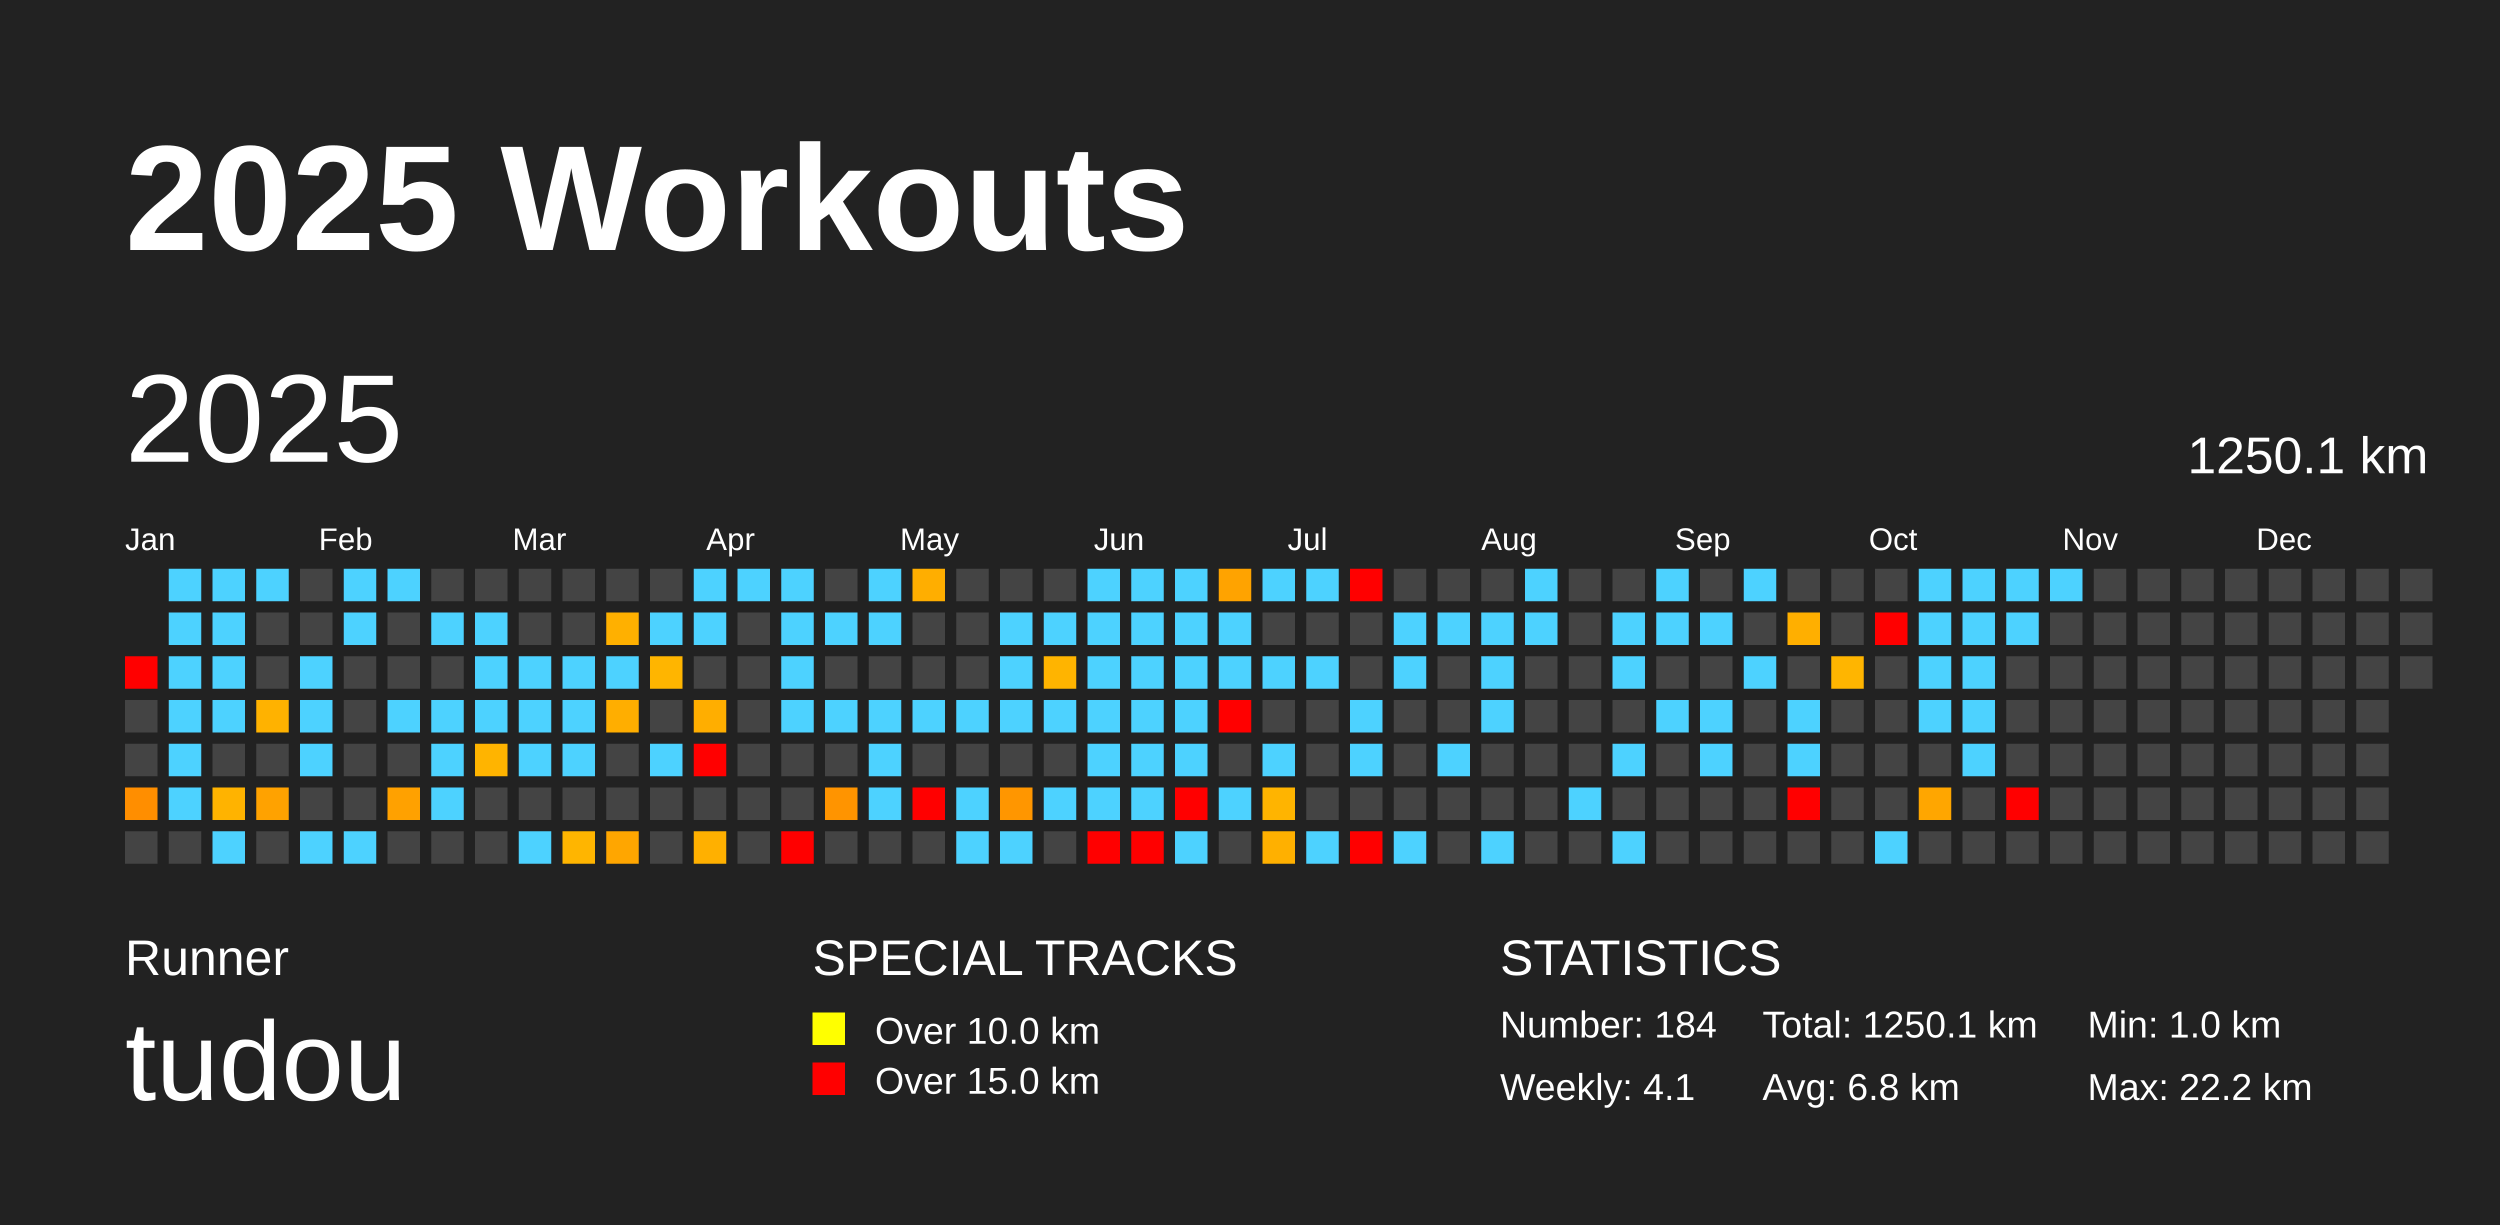
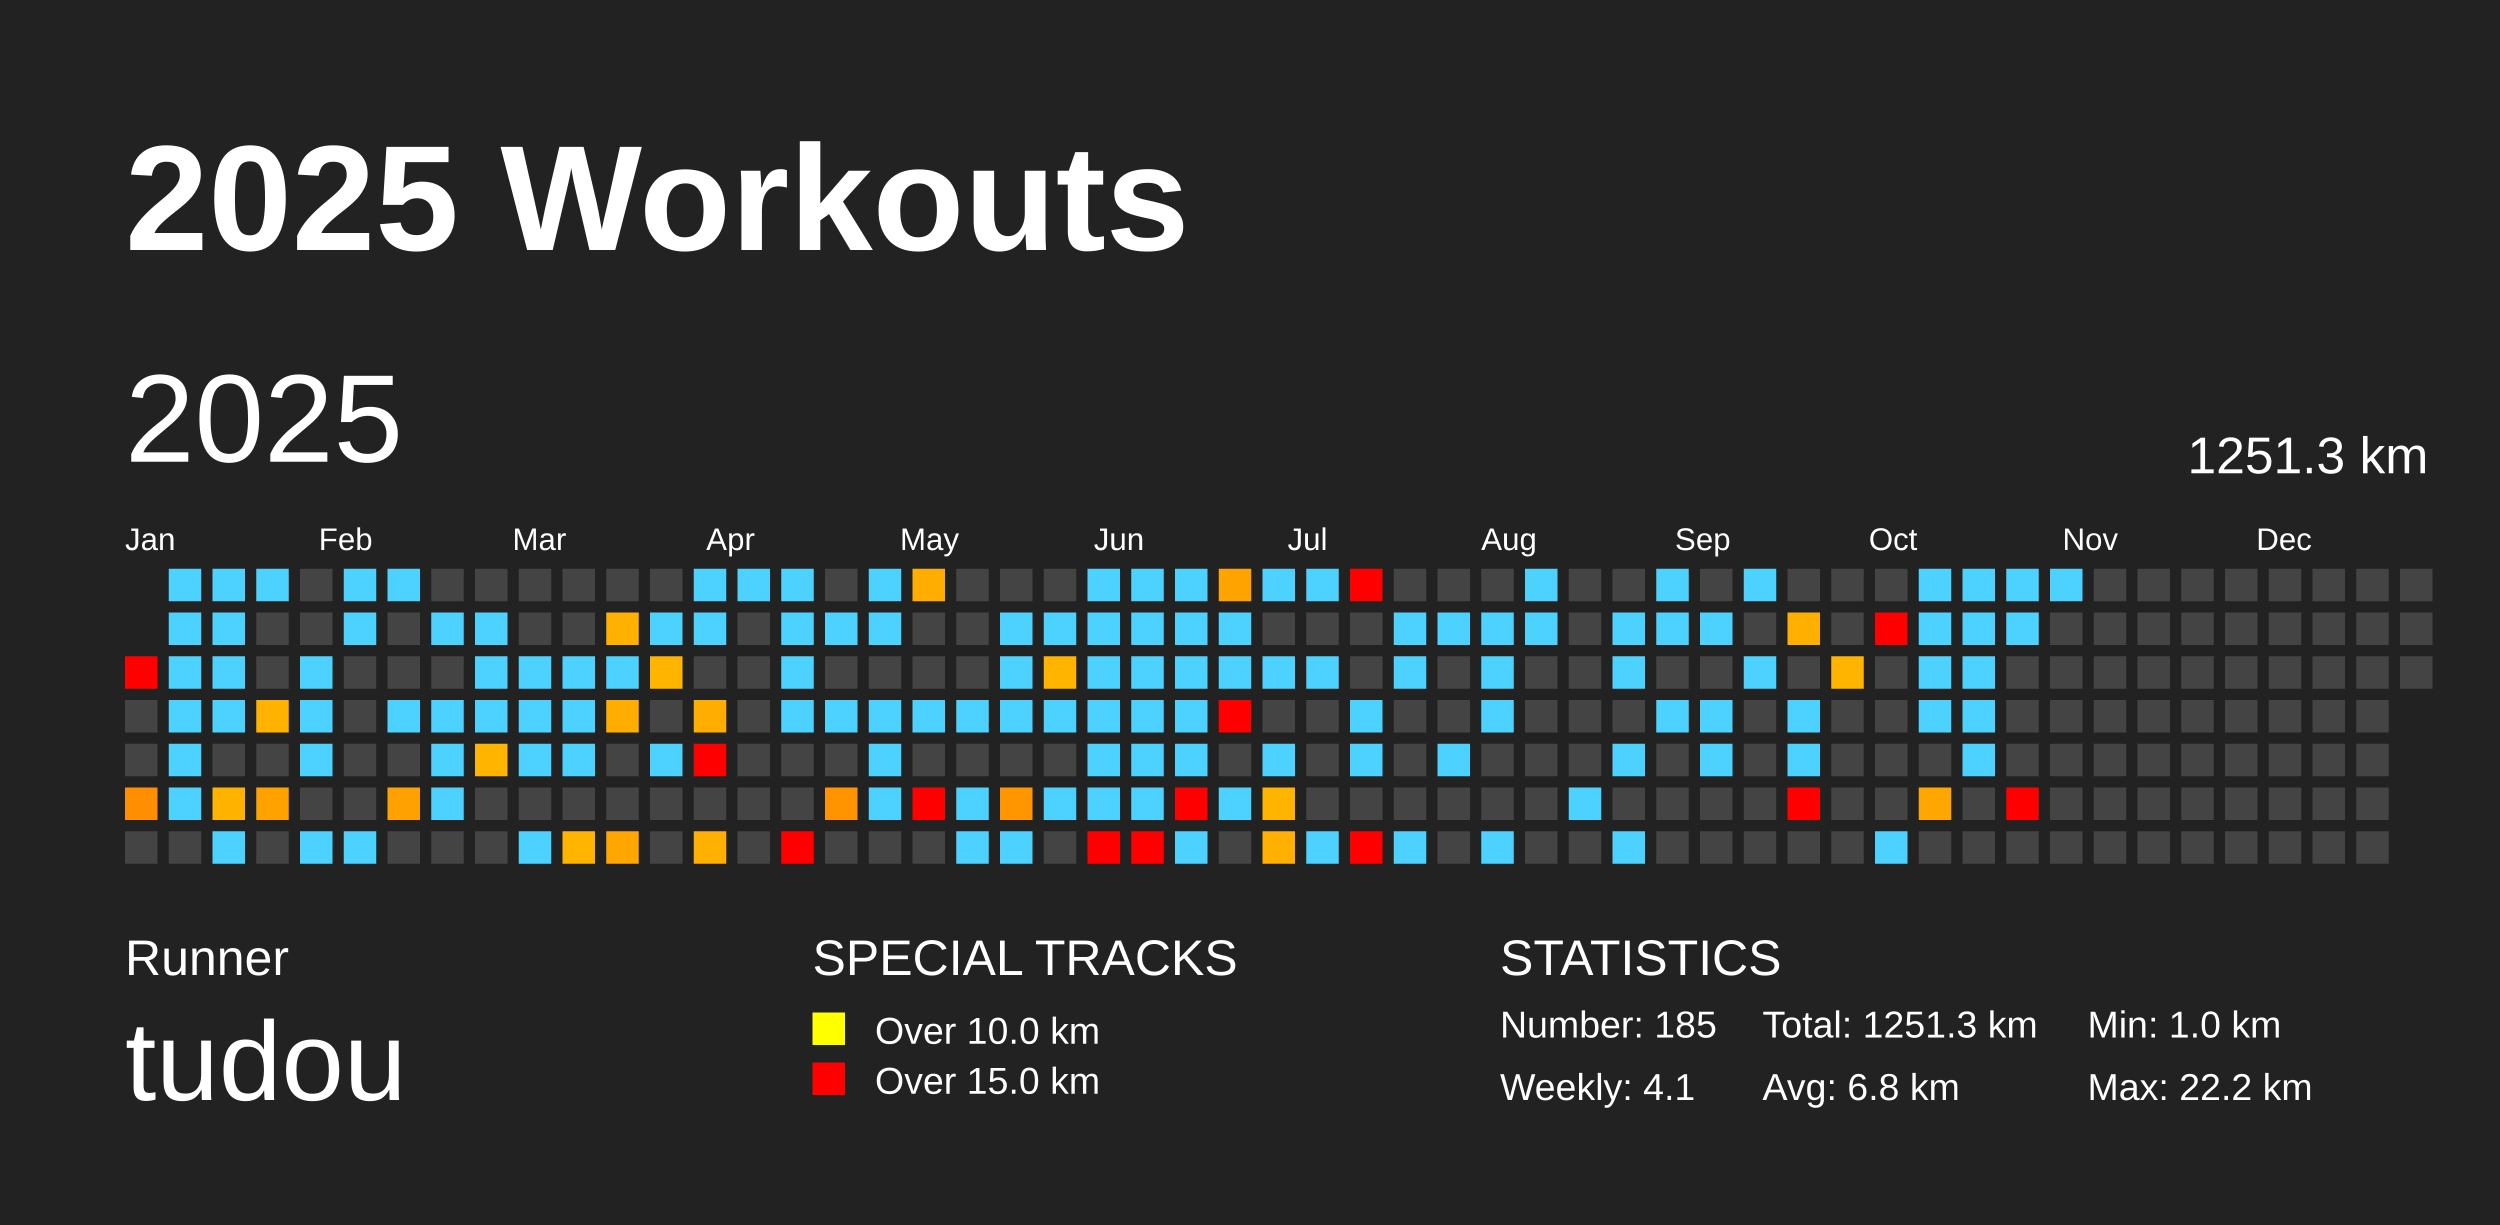
<svg xmlns="http://www.w3.org/2000/svg" baseProfile="full" height="98mm" version="1.1" viewBox="0,0,200,98" width="200mm">
  <defs />
  <rect fill="#222222" height="98" width="200" x="0" y="0" />
  <text fill="#FFFFFF" style="font-size:12px; font-family:Arial; font-weight:bold;" x="10" y="20">2025 Workouts</text>
  <text fill="#FFFFFF" style="font-size:4px; font-family:Arial" x="10" y="78">Runner</text>
  <text fill="#FFFFFF" style="font-size:9px; font-family:Arial" x="10" y="88">tudou</text>
  <text fill="#FFFFFF" style="font-size:4px; font-family:Arial" x="65" y="78">SPECIAL TRACKS</text>
  <rect fill="yellow" height="2.6" width="2.6" x="65" y="81" />
  <text fill="#FFFFFF" style="font-size:3px; font-family:Arial" x="70" y="83.5">Over 10.0 km</text>
  <rect fill="red" height="2.6" width="2.6" x="65" y="85" />
  <text fill="#FFFFFF" style="font-size:3px; font-family:Arial" x="70" y="87.5">Over 15.0 km</text>
  <text fill="#FFFFFF" style="font-size:4px; font-family:Arial" x="120" y="78">STATISTICS</text>
-   <text fill="#FFFFFF" style="font-size:3px; font-family:Arial" x="120" y="83">Number: 184</text>
+   <text fill="#FFFFFF" style="font-size:3px; font-family:Arial" x="120" y="83">Number: 185</text>
  <text fill="#FFFFFF" style="font-size:3px; font-family:Arial" x="120" y="88">Weekly: 4.1</text>
-   <text fill="#FFFFFF" style="font-size:3px; font-family:Arial" x="141" y="83">Total: 1250.1 km</text>
+   <text fill="#FFFFFF" style="font-size:3px; font-family:Arial" x="141" y="83">Total: 1251.3 km</text>
  <text fill="#FFFFFF" style="font-size:3px; font-family:Arial" x="141" y="88">Avg: 6.8 km</text>
  <text fill="#FFFFFF" style="font-size:3px; font-family:Arial" x="167" y="83">Min: 1.0 km</text>
  <text fill="#FFFFFF" style="font-size:3px; font-family:Arial" x="167" y="88">Max: 22.2 km</text>
  <text dominant-baseline="hanging" fill="#FFFFFF" style="font-size:10.0px; font-family:Arial;" x="10" y="30">2025</text>
-   <text dominant-baseline="hanging" fill="#FFFFFF" style="font-size:4.125px; font-family:Arial;" x="175" y="35">1250.1 km</text>
+   <text dominant-baseline="hanging" fill="#FFFFFF" style="font-size:4.125px; font-family:Arial;" x="175" y="35">1251.3 km</text>
  <text fill="#FFFFFF" style="font-size:2.5px; font-family:Arial" x="10.0" y="44">Jan</text>
  <text fill="#FFFFFF" style="font-size:2.5px; font-family:Arial" x="25.5" y="44">Feb</text>
  <text fill="#FFFFFF" style="font-size:2.5px; font-family:Arial" x="41.0" y="44">Mar</text>
  <text fill="#FFFFFF" style="font-size:2.5px; font-family:Arial" x="56.5" y="44">Apr</text>
  <text fill="#FFFFFF" style="font-size:2.5px; font-family:Arial" x="72.0" y="44">May</text>
  <text fill="#FFFFFF" style="font-size:2.5px; font-family:Arial" x="87.5" y="44">Jun</text>
  <text fill="#FFFFFF" style="font-size:2.5px; font-family:Arial" x="103.0" y="44">Jul</text>
  <text fill="#FFFFFF" style="font-size:2.5px; font-family:Arial" x="118.5" y="44">Aug</text>
  <text fill="#FFFFFF" style="font-size:2.5px; font-family:Arial" x="134.0" y="44">Sep</text>
  <text fill="#FFFFFF" style="font-size:2.5px; font-family:Arial" x="149.5" y="44">Oct</text>
  <text fill="#FFFFFF" style="font-size:2.5px; font-family:Arial" x="165.0" y="44">Nov</text>
  <text fill="#FFFFFF" style="font-size:2.5px; font-family:Arial" x="180.5" y="44">Dec</text>
  <rect fill="red" height="2.6" width="2.6" x="10.0" y="52.5" />
  <rect fill="#444444" height="2.6" width="2.6" x="10.0" y="56.0" />
  <rect fill="#444444" height="2.6" width="2.6" x="10.0" y="59.5" />
  <rect fill="#ff8e00" height="2.6" width="2.6" x="10.0" y="63.0" />
  <rect fill="#444444" height="2.6" width="2.6" x="10.0" y="66.5" />
  <rect fill="#4dd2ff" height="2.6" width="2.6" x="13.5" y="45.5" />
  <rect fill="#4dd2ff" height="2.6" width="2.6" x="13.5" y="49.0" />
  <rect fill="#4dd2ff" height="2.6" width="2.6" x="13.5" y="52.5" />
  <rect fill="#4dd2ff" height="2.6" width="2.6" x="13.5" y="56.0" />
  <rect fill="#4dd2ff" height="2.6" width="2.6" x="13.5" y="59.5" />
  <rect fill="#4dd2ff" height="2.6" width="2.6" x="13.5" y="63.0" />
  <rect fill="#444444" height="2.6" width="2.6" x="13.5" y="66.5" />
  <rect fill="#4dd2ff" height="2.6" width="2.6" x="17.0" y="45.5" />
  <rect fill="#4dd2ff" height="2.6" width="2.6" x="17.0" y="49.0" />
  <rect fill="#4dd2ff" height="2.6" width="2.6" x="17.0" y="52.5" />
  <rect fill="#4dd2ff" height="2.6" width="2.6" x="17.0" y="56.0" />
  <rect fill="#444444" height="2.6" width="2.6" x="17.0" y="59.5" />
  <rect fill="#ffb300" height="2.6" width="2.6" x="17.0" y="63.0" />
  <rect fill="#4dd2ff" height="2.6" width="2.6" x="17.0" y="66.5" />
  <rect fill="#4dd2ff" height="2.6" width="2.6" x="20.5" y="45.5" />
  <rect fill="#444444" height="2.6" width="2.6" x="20.5" y="49.0" />
  <rect fill="#444444" height="2.6" width="2.6" x="20.5" y="52.5" />
  <rect fill="#ffb200" height="2.6" width="2.6" x="20.5" y="56.0" />
  <rect fill="#444444" height="2.6" width="2.6" x="20.5" y="59.5" />
  <rect fill="#ffa200" height="2.6" width="2.6" x="20.5" y="63.0" />
  <rect fill="#444444" height="2.6" width="2.6" x="20.5" y="66.5" />
  <rect fill="#444444" height="2.6" width="2.6" x="24.0" y="45.5" />
  <rect fill="#444444" height="2.6" width="2.6" x="24.0" y="49.0" />
  <rect fill="#4dd2ff" height="2.6" width="2.6" x="24.0" y="52.5" />
  <rect fill="#4dd2ff" height="2.6" width="2.6" x="24.0" y="56.0" />
  <rect fill="#4dd2ff" height="2.6" width="2.6" x="24.0" y="59.5" />
  <rect fill="#444444" height="2.6" width="2.6" x="24.0" y="63.0" />
  <rect fill="#4dd2ff" height="2.6" width="2.6" x="24.0" y="66.5" />
  <rect fill="#4dd2ff" height="2.6" width="2.6" x="27.5" y="45.5" />
  <rect fill="#4dd2ff" height="2.6" width="2.6" x="27.5" y="49.0" />
  <rect fill="#444444" height="2.6" width="2.6" x="27.5" y="52.5" />
  <rect fill="#444444" height="2.6" width="2.6" x="27.5" y="56.0" />
  <rect fill="#444444" height="2.6" width="2.6" x="27.5" y="59.5" />
  <rect fill="#444444" height="2.6" width="2.6" x="27.5" y="63.0" />
  <rect fill="#4dd2ff" height="2.6" width="2.6" x="27.5" y="66.5" />
  <rect fill="#4dd2ff" height="2.6" width="2.6" x="31.0" y="45.5" />
  <rect fill="#444444" height="2.6" width="2.6" x="31.0" y="49.0" />
  <rect fill="#444444" height="2.6" width="2.6" x="31.0" y="52.5" />
  <rect fill="#4dd2ff" height="2.6" width="2.6" x="31.0" y="56.0" />
  <rect fill="#444444" height="2.6" width="2.6" x="31.0" y="59.5" />
  <rect fill="#ffa100" height="2.6" width="2.6" x="31.0" y="63.0" />
  <rect fill="#444444" height="2.6" width="2.6" x="31.0" y="66.5" />
  <rect fill="#444444" height="2.6" width="2.6" x="34.5" y="45.5" />
  <rect fill="#4dd2ff" height="2.6" width="2.6" x="34.5" y="49.0" />
  <rect fill="#444444" height="2.6" width="2.6" x="34.5" y="52.5" />
  <rect fill="#4dd2ff" height="2.6" width="2.6" x="34.5" y="56.0" />
  <rect fill="#4dd2ff" height="2.6" width="2.6" x="34.5" y="59.5" />
  <rect fill="#4dd2ff" height="2.6" width="2.6" x="34.5" y="63.0" />
  <rect fill="#444444" height="2.6" width="2.6" x="34.5" y="66.5" />
  <rect fill="#444444" height="2.6" width="2.6" x="38.0" y="45.5" />
  <rect fill="#4dd2ff" height="2.6" width="2.6" x="38.0" y="49.0" />
  <rect fill="#4dd2ff" height="2.6" width="2.6" x="38.0" y="52.5" />
  <rect fill="#4dd2ff" height="2.6" width="2.6" x="38.0" y="56.0" />
  <rect fill="#ffb400" height="2.6" width="2.6" x="38.0" y="59.5" />
  <rect fill="#444444" height="2.6" width="2.6" x="38.0" y="63.0" />
  <rect fill="#444444" height="2.6" width="2.6" x="38.0" y="66.5" />
  <rect fill="#444444" height="2.6" width="2.6" x="41.5" y="45.5" />
  <rect fill="#444444" height="2.6" width="2.6" x="41.5" y="49.0" />
  <rect fill="#4dd2ff" height="2.6" width="2.6" x="41.5" y="52.5" />
  <rect fill="#4dd2ff" height="2.6" width="2.6" x="41.5" y="56.0" />
  <rect fill="#4dd2ff" height="2.6" width="2.6" x="41.5" y="59.5" />
  <rect fill="#444444" height="2.6" width="2.6" x="41.5" y="63.0" />
  <rect fill="#4dd2ff" height="2.6" width="2.6" x="41.5" y="66.5" />
  <rect fill="#444444" height="2.6" width="2.6" x="45.0" y="45.5" />
  <rect fill="#444444" height="2.6" width="2.6" x="45.0" y="49.0" />
  <rect fill="#4dd2ff" height="2.6" width="2.6" x="45.0" y="52.5" />
  <rect fill="#4dd2ff" height="2.6" width="2.6" x="45.0" y="56.0" />
  <rect fill="#4dd2ff" height="2.6" width="2.6" x="45.0" y="59.5" />
  <rect fill="#444444" height="2.6" width="2.6" x="45.0" y="63.0" />
  <rect fill="#ffb500" height="2.6" width="2.6" x="45.0" y="66.5" />
  <rect fill="#444444" height="2.6" width="2.6" x="48.5" y="45.5" />
  <rect fill="#ffb000" height="2.6" width="2.6" x="48.5" y="49.0" />
  <rect fill="#4dd2ff" height="2.6" width="2.6" x="48.5" y="52.5" />
  <rect fill="#ffae00" height="2.6" width="2.6" x="48.5" y="56.0" />
  <rect fill="#444444" height="2.6" width="2.6" x="48.5" y="59.5" />
  <rect fill="#444444" height="2.6" width="2.6" x="48.5" y="63.0" />
  <rect fill="#ffa600" height="2.6" width="2.6" x="48.5" y="66.5" />
  <rect fill="#444444" height="2.6" width="2.6" x="52.0" y="45.5" />
  <rect fill="#4dd2ff" height="2.6" width="2.6" x="52.0" y="49.0" />
  <rect fill="#ffb500" height="2.6" width="2.6" x="52.0" y="52.5" />
  <rect fill="#444444" height="2.6" width="2.6" x="52.0" y="56.0" />
  <rect fill="#4dd2ff" height="2.6" width="2.6" x="52.0" y="59.5" />
  <rect fill="#444444" height="2.6" width="2.6" x="52.0" y="63.0" />
  <rect fill="#444444" height="2.6" width="2.6" x="52.0" y="66.5" />
  <rect fill="#4dd2ff" height="2.6" width="2.6" x="55.5" y="45.5" />
  <rect fill="#4dd2ff" height="2.6" width="2.6" x="55.5" y="49.0" />
  <rect fill="#444444" height="2.6" width="2.6" x="55.5" y="52.5" />
  <rect fill="#ffae00" height="2.6" width="2.6" x="55.5" y="56.0" />
  <rect fill="red" height="2.6" width="2.6" x="55.5" y="59.5" />
  <rect fill="#444444" height="2.6" width="2.6" x="55.5" y="63.0" />
  <rect fill="#ffb000" height="2.6" width="2.6" x="55.5" y="66.5" />
  <rect fill="#4dd2ff" height="2.6" width="2.6" x="59.0" y="45.5" />
  <rect fill="#444444" height="2.6" width="2.6" x="59.0" y="49.0" />
  <rect fill="#444444" height="2.6" width="2.6" x="59.0" y="52.5" />
  <rect fill="#444444" height="2.6" width="2.6" x="59.0" y="56.0" />
  <rect fill="#444444" height="2.6" width="2.6" x="59.0" y="59.5" />
  <rect fill="#444444" height="2.6" width="2.6" x="59.0" y="63.0" />
  <rect fill="#444444" height="2.6" width="2.6" x="59.0" y="66.5" />
  <rect fill="#4dd2ff" height="2.6" width="2.6" x="62.5" y="45.5" />
  <rect fill="#4dd2ff" height="2.6" width="2.6" x="62.5" y="49.0" />
  <rect fill="#4dd2ff" height="2.6" width="2.6" x="62.5" y="52.5" />
  <rect fill="#4dd2ff" height="2.6" width="2.6" x="62.5" y="56.0" />
  <rect fill="#444444" height="2.6" width="2.6" x="62.5" y="59.5" />
  <rect fill="#444444" height="2.6" width="2.6" x="62.5" y="63.0" />
  <rect fill="red" height="2.6" width="2.6" x="62.5" y="66.5" />
  <rect fill="#444444" height="2.6" width="2.6" x="66.0" y="45.5" />
  <rect fill="#4dd2ff" height="2.6" width="2.6" x="66.0" y="49.0" />
  <rect fill="#444444" height="2.6" width="2.6" x="66.0" y="52.5" />
  <rect fill="#4dd2ff" height="2.6" width="2.6" x="66.0" y="56.0" />
  <rect fill="#444444" height="2.6" width="2.6" x="66.0" y="59.5" />
  <rect fill="#ff9400" height="2.6" width="2.6" x="66.0" y="63.0" />
  <rect fill="#444444" height="2.6" width="2.6" x="66.0" y="66.5" />
  <rect fill="#4dd2ff" height="2.6" width="2.6" x="69.5" y="45.5" />
  <rect fill="#4dd2ff" height="2.6" width="2.6" x="69.5" y="49.0" />
  <rect fill="#444444" height="2.6" width="2.6" x="69.5" y="52.5" />
  <rect fill="#4dd2ff" height="2.6" width="2.6" x="69.5" y="56.0" />
  <rect fill="#4dd2ff" height="2.6" width="2.6" x="69.5" y="59.5" />
  <rect fill="#4dd2ff" height="2.6" width="2.6" x="69.5" y="63.0" />
  <rect fill="#444444" height="2.6" width="2.6" x="69.5" y="66.5" />
  <rect fill="#ffae00" height="2.6" width="2.6" x="73.0" y="45.5" />
  <rect fill="#444444" height="2.6" width="2.6" x="73.0" y="49.0" />
  <rect fill="#444444" height="2.6" width="2.6" x="73.0" y="52.5" />
  <rect fill="#4dd2ff" height="2.6" width="2.6" x="73.0" y="56.0" />
  <rect fill="#444444" height="2.6" width="2.6" x="73.0" y="59.5" />
  <rect fill="red" height="2.6" width="2.6" x="73.0" y="63.0" />
  <rect fill="#444444" height="2.6" width="2.6" x="73.0" y="66.5" />
  <rect fill="#444444" height="2.6" width="2.6" x="76.5" y="45.5" />
  <rect fill="#444444" height="2.6" width="2.6" x="76.5" y="49.0" />
  <rect fill="#444444" height="2.6" width="2.6" x="76.5" y="52.5" />
  <rect fill="#4dd2ff" height="2.6" width="2.6" x="76.5" y="56.0" />
  <rect fill="#444444" height="2.6" width="2.6" x="76.5" y="59.5" />
  <rect fill="#4dd2ff" height="2.6" width="2.6" x="76.5" y="63.0" />
  <rect fill="#4dd2ff" height="2.6" width="2.6" x="76.5" y="66.5" />
  <rect fill="#444444" height="2.6" width="2.6" x="80.0" y="45.5" />
  <rect fill="#4dd2ff" height="2.6" width="2.6" x="80.0" y="49.0" />
  <rect fill="#4dd2ff" height="2.6" width="2.6" x="80.0" y="52.5" />
  <rect fill="#4dd2ff" height="2.6" width="2.6" x="80.0" y="56.0" />
  <rect fill="#444444" height="2.6" width="2.6" x="80.0" y="59.5" />
  <rect fill="#ff9600" height="2.6" width="2.6" x="80.0" y="63.0" />
  <rect fill="#4dd2ff" height="2.6" width="2.6" x="80.0" y="66.5" />
  <rect fill="#444444" height="2.6" width="2.6" x="83.5" y="45.5" />
  <rect fill="#4dd2ff" height="2.6" width="2.6" x="83.5" y="49.0" />
  <rect fill="#ffb400" height="2.6" width="2.6" x="83.5" y="52.5" />
  <rect fill="#4dd2ff" height="2.6" width="2.6" x="83.5" y="56.0" />
  <rect fill="#444444" height="2.6" width="2.6" x="83.5" y="59.5" />
  <rect fill="#4dd2ff" height="2.6" width="2.6" x="83.5" y="63.0" />
  <rect fill="#444444" height="2.6" width="2.6" x="83.5" y="66.5" />
  <rect fill="#4dd2ff" height="2.6" width="2.6" x="87.0" y="45.5" />
  <rect fill="#4dd2ff" height="2.6" width="2.6" x="87.0" y="49.0" />
  <rect fill="#4dd2ff" height="2.6" width="2.6" x="87.0" y="52.5" />
  <rect fill="#4dd2ff" height="2.6" width="2.6" x="87.0" y="56.0" />
  <rect fill="#4dd2ff" height="2.6" width="2.6" x="87.0" y="59.5" />
  <rect fill="#4dd2ff" height="2.6" width="2.6" x="87.0" y="63.0" />
  <rect fill="red" height="2.6" width="2.6" x="87.0" y="66.5" />
  <rect fill="#4dd2ff" height="2.6" width="2.6" x="90.5" y="45.5" />
  <rect fill="#4dd2ff" height="2.6" width="2.6" x="90.5" y="49.0" />
  <rect fill="#4dd2ff" height="2.6" width="2.6" x="90.5" y="52.5" />
  <rect fill="#4dd2ff" height="2.6" width="2.6" x="90.5" y="56.0" />
  <rect fill="#4dd2ff" height="2.6" width="2.6" x="90.5" y="59.5" />
  <rect fill="#4dd2ff" height="2.6" width="2.6" x="90.5" y="63.0" />
  <rect fill="red" height="2.6" width="2.6" x="90.5" y="66.5" />
  <rect fill="#4dd2ff" height="2.6" width="2.6" x="94.0" y="45.5" />
  <rect fill="#4dd2ff" height="2.6" width="2.6" x="94.0" y="49.0" />
  <rect fill="#4dd2ff" height="2.6" width="2.6" x="94.0" y="52.5" />
  <rect fill="#4dd2ff" height="2.6" width="2.6" x="94.0" y="56.0" />
  <rect fill="#4dd2ff" height="2.6" width="2.6" x="94.0" y="59.5" />
  <rect fill="red" height="2.6" width="2.6" x="94.0" y="63.0" />
  <rect fill="#4dd2ff" height="2.6" width="2.6" x="94.0" y="66.5" />
  <rect fill="#ffa300" height="2.6" width="2.6" x="97.5" y="45.5" />
  <rect fill="#4dd2ff" height="2.6" width="2.6" x="97.5" y="49.0" />
  <rect fill="#4dd2ff" height="2.6" width="2.6" x="97.5" y="52.5" />
  <rect fill="red" height="2.6" width="2.6" x="97.5" y="56.0" />
  <rect fill="#444444" height="2.6" width="2.6" x="97.5" y="59.5" />
  <rect fill="#4dd2ff" height="2.6" width="2.6" x="97.5" y="63.0" />
  <rect fill="#444444" height="2.6" width="2.6" x="97.5" y="66.5" />
  <rect fill="#4dd2ff" height="2.6" width="2.6" x="101.0" y="45.5" />
  <rect fill="#444444" height="2.6" width="2.6" x="101.0" y="49.0" />
  <rect fill="#4dd2ff" height="2.6" width="2.6" x="101.0" y="52.5" />
  <rect fill="#444444" height="2.6" width="2.6" x="101.0" y="56.0" />
  <rect fill="#4dd2ff" height="2.6" width="2.6" x="101.0" y="59.5" />
  <rect fill="#ffb400" height="2.6" width="2.6" x="101.0" y="63.0" />
  <rect fill="#ffb000" height="2.6" width="2.6" x="101.0" y="66.5" />
  <rect fill="#4dd2ff" height="2.6" width="2.6" x="104.5" y="45.5" />
  <rect fill="#444444" height="2.6" width="2.6" x="104.5" y="49.0" />
  <rect fill="#4dd2ff" height="2.6" width="2.6" x="104.5" y="52.5" />
  <rect fill="#444444" height="2.6" width="2.6" x="104.5" y="56.0" />
  <rect fill="#444444" height="2.6" width="2.6" x="104.5" y="59.5" />
  <rect fill="#444444" height="2.6" width="2.6" x="104.5" y="63.0" />
  <rect fill="#4dd2ff" height="2.6" width="2.6" x="104.5" y="66.5" />
  <rect fill="red" height="2.6" width="2.6" x="108.0" y="45.5" />
  <rect fill="#444444" height="2.6" width="2.6" x="108.0" y="49.0" />
  <rect fill="#444444" height="2.6" width="2.6" x="108.0" y="52.5" />
  <rect fill="#4dd2ff" height="2.6" width="2.6" x="108.0" y="56.0" />
  <rect fill="#4dd2ff" height="2.6" width="2.6" x="108.0" y="59.5" />
  <rect fill="#444444" height="2.6" width="2.6" x="108.0" y="63.0" />
  <rect fill="red" height="2.6" width="2.6" x="108.0" y="66.5" />
  <rect fill="#444444" height="2.6" width="2.6" x="111.5" y="45.5" />
  <rect fill="#4dd2ff" height="2.6" width="2.6" x="111.5" y="49.0" />
  <rect fill="#4dd2ff" height="2.6" width="2.6" x="111.5" y="52.5" />
  <rect fill="#444444" height="2.6" width="2.6" x="111.5" y="56.0" />
  <rect fill="#444444" height="2.6" width="2.6" x="111.5" y="59.5" />
  <rect fill="#444444" height="2.6" width="2.6" x="111.5" y="63.0" />
  <rect fill="#4dd2ff" height="2.6" width="2.6" x="111.5" y="66.5" />
  <rect fill="#444444" height="2.6" width="2.6" x="115.0" y="45.5" />
  <rect fill="#4dd2ff" height="2.6" width="2.6" x="115.0" y="49.0" />
  <rect fill="#444444" height="2.6" width="2.6" x="115.0" y="52.5" />
  <rect fill="#444444" height="2.6" width="2.6" x="115.0" y="56.0" />
  <rect fill="#4dd2ff" height="2.6" width="2.6" x="115.0" y="59.5" />
  <rect fill="#444444" height="2.6" width="2.6" x="115.0" y="63.0" />
  <rect fill="#444444" height="2.6" width="2.6" x="115.0" y="66.5" />
  <rect fill="#444444" height="2.6" width="2.6" x="118.5" y="45.5" />
  <rect fill="#4dd2ff" height="2.6" width="2.6" x="118.5" y="49.0" />
  <rect fill="#4dd2ff" height="2.6" width="2.6" x="118.5" y="52.5" />
  <rect fill="#4dd2ff" height="2.6" width="2.6" x="118.5" y="56.0" />
  <rect fill="#444444" height="2.6" width="2.6" x="118.5" y="59.5" />
  <rect fill="#444444" height="2.6" width="2.6" x="118.5" y="63.0" />
  <rect fill="#4dd2ff" height="2.6" width="2.6" x="118.5" y="66.5" />
  <rect fill="#4dd2ff" height="2.6" width="2.6" x="122.0" y="45.5" />
  <rect fill="#4dd2ff" height="2.6" width="2.6" x="122.0" y="49.0" />
  <rect fill="#444444" height="2.6" width="2.6" x="122.0" y="52.5" />
  <rect fill="#444444" height="2.6" width="2.6" x="122.0" y="56.0" />
  <rect fill="#444444" height="2.6" width="2.6" x="122.0" y="59.5" />
  <rect fill="#444444" height="2.6" width="2.6" x="122.0" y="63.0" />
  <rect fill="#444444" height="2.6" width="2.6" x="122.0" y="66.5" />
  <rect fill="#444444" height="2.6" width="2.6" x="125.5" y="45.5" />
  <rect fill="#444444" height="2.6" width="2.6" x="125.5" y="49.0" />
  <rect fill="#444444" height="2.6" width="2.6" x="125.5" y="52.5" />
  <rect fill="#444444" height="2.6" width="2.6" x="125.5" y="56.0" />
  <rect fill="#444444" height="2.6" width="2.6" x="125.5" y="59.5" />
  <rect fill="#4dd2ff" height="2.6" width="2.6" x="125.5" y="63.0" />
  <rect fill="#444444" height="2.6" width="2.6" x="125.5" y="66.5" />
  <rect fill="#444444" height="2.6" width="2.6" x="129.0" y="45.5" />
  <rect fill="#4dd2ff" height="2.6" width="2.6" x="129.0" y="49.0" />
  <rect fill="#4dd2ff" height="2.6" width="2.6" x="129.0" y="52.5" />
  <rect fill="#444444" height="2.6" width="2.6" x="129.0" y="56.0" />
  <rect fill="#4dd2ff" height="2.6" width="2.6" x="129.0" y="59.5" />
  <rect fill="#444444" height="2.6" width="2.6" x="129.0" y="63.0" />
  <rect fill="#4dd2ff" height="2.6" width="2.6" x="129.0" y="66.5" />
  <rect fill="#4dd2ff" height="2.6" width="2.6" x="132.5" y="45.5" />
  <rect fill="#4dd2ff" height="2.6" width="2.6" x="132.5" y="49.0" />
  <rect fill="#444444" height="2.6" width="2.6" x="132.5" y="52.5" />
  <rect fill="#4dd2ff" height="2.6" width="2.6" x="132.5" y="56.0" />
  <rect fill="#444444" height="2.6" width="2.6" x="132.5" y="59.5" />
  <rect fill="#444444" height="2.6" width="2.6" x="132.5" y="63.0" />
  <rect fill="#444444" height="2.6" width="2.6" x="132.5" y="66.5" />
  <rect fill="#444444" height="2.6" width="2.6" x="136.0" y="45.5" />
  <rect fill="#4dd2ff" height="2.6" width="2.6" x="136.0" y="49.0" />
  <rect fill="#444444" height="2.6" width="2.6" x="136.0" y="52.5" />
  <rect fill="#4dd2ff" height="2.6" width="2.6" x="136.0" y="56.0" />
  <rect fill="#4dd2ff" height="2.6" width="2.6" x="136.0" y="59.5" />
  <rect fill="#444444" height="2.6" width="2.6" x="136.0" y="63.0" />
  <rect fill="#444444" height="2.6" width="2.6" x="136.0" y="66.5" />
  <rect fill="#4dd2ff" height="2.6" width="2.6" x="139.5" y="45.5" />
  <rect fill="#444444" height="2.6" width="2.6" x="139.5" y="49.0" />
  <rect fill="#4dd2ff" height="2.6" width="2.6" x="139.5" y="52.5" />
  <rect fill="#444444" height="2.6" width="2.6" x="139.5" y="56.0" />
  <rect fill="#444444" height="2.6" width="2.6" x="139.5" y="59.5" />
  <rect fill="#444444" height="2.6" width="2.6" x="139.5" y="63.0" />
  <rect fill="#444444" height="2.6" width="2.6" x="139.5" y="66.5" />
  <rect fill="#444444" height="2.6" width="2.6" x="143.0" y="45.5" />
  <rect fill="#ffaf00" height="2.6" width="2.6" x="143.0" y="49.0" />
  <rect fill="#444444" height="2.6" width="2.6" x="143.0" y="52.5" />
  <rect fill="#4dd2ff" height="2.6" width="2.6" x="143.0" y="56.0" />
  <rect fill="#4dd2ff" height="2.6" width="2.6" x="143.0" y="59.5" />
  <rect fill="red" height="2.6" width="2.6" x="143.0" y="63.0" />
  <rect fill="#444444" height="2.6" width="2.6" x="143.0" y="66.5" />
  <rect fill="#444444" height="2.6" width="2.6" x="146.5" y="45.5" />
  <rect fill="#444444" height="2.6" width="2.6" x="146.5" y="49.0" />
  <rect fill="#ffb500" height="2.6" width="2.6" x="146.5" y="52.5" />
  <rect fill="#444444" height="2.6" width="2.6" x="146.5" y="56.0" />
  <rect fill="#444444" height="2.6" width="2.6" x="146.5" y="59.5" />
  <rect fill="#444444" height="2.6" width="2.6" x="146.5" y="63.0" />
  <rect fill="#444444" height="2.6" width="2.6" x="146.5" y="66.5" />
  <rect fill="#444444" height="2.6" width="2.6" x="150.0" y="45.5" />
  <rect fill="red" height="2.6" width="2.6" x="150.0" y="49.0" />
  <rect fill="#444444" height="2.6" width="2.6" x="150.0" y="52.5" />
  <rect fill="#444444" height="2.6" width="2.6" x="150.0" y="56.0" />
  <rect fill="#444444" height="2.6" width="2.6" x="150.0" y="59.5" />
  <rect fill="#444444" height="2.6" width="2.6" x="150.0" y="63.0" />
  <rect fill="#4dd2ff" height="2.6" width="2.6" x="150.0" y="66.5" />
  <rect fill="#4dd2ff" height="2.6" width="2.6" x="153.5" y="45.5" />
  <rect fill="#4dd2ff" height="2.6" width="2.6" x="153.5" y="49.0" />
  <rect fill="#4dd2ff" height="2.6" width="2.6" x="153.5" y="52.5" />
  <rect fill="#4dd2ff" height="2.6" width="2.6" x="153.5" y="56.0" />
  <rect fill="#444444" height="2.6" width="2.6" x="153.5" y="59.5" />
  <rect fill="#ffa600" height="2.6" width="2.6" x="153.5" y="63.0" />
  <rect fill="#444444" height="2.6" width="2.6" x="153.5" y="66.5" />
  <rect fill="#4dd2ff" height="2.6" width="2.6" x="157.0" y="45.5" />
  <rect fill="#4dd2ff" height="2.6" width="2.6" x="157.0" y="49.0" />
  <rect fill="#4dd2ff" height="2.6" width="2.6" x="157.0" y="52.5" />
  <rect fill="#4dd2ff" height="2.6" width="2.6" x="157.0" y="56.0" />
  <rect fill="#4dd2ff" height="2.6" width="2.6" x="157.0" y="59.5" />
  <rect fill="#444444" height="2.6" width="2.6" x="157.0" y="63.0" />
  <rect fill="#444444" height="2.6" width="2.6" x="157.0" y="66.5" />
  <rect fill="#4dd2ff" height="2.6" width="2.6" x="160.5" y="45.5" />
  <rect fill="#4dd2ff" height="2.6" width="2.6" x="160.5" y="49.0" />
  <rect fill="#444444" height="2.6" width="2.6" x="160.5" y="52.5" />
  <rect fill="#444444" height="2.6" width="2.6" x="160.5" y="56.0" />
  <rect fill="#444444" height="2.6" width="2.6" x="160.5" y="59.5" />
  <rect fill="red" height="2.6" width="2.6" x="160.5" y="63.0" />
  <rect fill="#444444" height="2.6" width="2.6" x="160.5" y="66.5" />
  <rect fill="#4dd2ff" height="2.6" width="2.6" x="164.0" y="45.5" />
  <rect fill="#444444" height="2.6" width="2.6" x="164.0" y="49.0" />
  <rect fill="#444444" height="2.6" width="2.6" x="164.0" y="52.5" />
  <rect fill="#444444" height="2.6" width="2.6" x="164.0" y="56.0" />
  <rect fill="#444444" height="2.6" width="2.6" x="164.0" y="59.5" />
  <rect fill="#444444" height="2.6" width="2.6" x="164.0" y="63.0" />
  <rect fill="#444444" height="2.6" width="2.6" x="164.0" y="66.5" />
  <rect fill="#444444" height="2.6" width="2.6" x="167.5" y="45.5" />
  <rect fill="#444444" height="2.6" width="2.6" x="167.5" y="49.0" />
  <rect fill="#444444" height="2.6" width="2.6" x="167.5" y="52.5" />
  <rect fill="#444444" height="2.6" width="2.6" x="167.5" y="56.0" />
  <rect fill="#444444" height="2.6" width="2.6" x="167.5" y="59.5" />
  <rect fill="#444444" height="2.6" width="2.6" x="167.5" y="63.0" />
  <rect fill="#444444" height="2.6" width="2.6" x="167.5" y="66.5" />
  <rect fill="#444444" height="2.6" width="2.6" x="171.0" y="45.5" />
  <rect fill="#444444" height="2.6" width="2.6" x="171.0" y="49.0" />
  <rect fill="#444444" height="2.6" width="2.6" x="171.0" y="52.5" />
  <rect fill="#444444" height="2.6" width="2.6" x="171.0" y="56.0" />
  <rect fill="#444444" height="2.6" width="2.6" x="171.0" y="59.5" />
  <rect fill="#444444" height="2.6" width="2.6" x="171.0" y="63.0" />
  <rect fill="#444444" height="2.6" width="2.6" x="171.0" y="66.5" />
  <rect fill="#444444" height="2.6" width="2.6" x="174.5" y="45.5" />
  <rect fill="#444444" height="2.6" width="2.6" x="174.5" y="49.0" />
  <rect fill="#444444" height="2.6" width="2.6" x="174.5" y="52.5" />
  <rect fill="#444444" height="2.6" width="2.6" x="174.5" y="56.0" />
  <rect fill="#444444" height="2.6" width="2.6" x="174.5" y="59.5" />
  <rect fill="#444444" height="2.6" width="2.6" x="174.5" y="63.0" />
  <rect fill="#444444" height="2.6" width="2.6" x="174.5" y="66.5" />
  <rect fill="#444444" height="2.6" width="2.6" x="178.0" y="45.5" />
  <rect fill="#444444" height="2.6" width="2.6" x="178.0" y="49.0" />
  <rect fill="#444444" height="2.6" width="2.6" x="178.0" y="52.5" />
  <rect fill="#444444" height="2.6" width="2.6" x="178.0" y="56.0" />
  <rect fill="#444444" height="2.6" width="2.6" x="178.0" y="59.5" />
  <rect fill="#444444" height="2.6" width="2.6" x="178.0" y="63.0" />
  <rect fill="#444444" height="2.6" width="2.6" x="178.0" y="66.5" />
  <rect fill="#444444" height="2.6" width="2.6" x="181.5" y="45.5" />
  <rect fill="#444444" height="2.6" width="2.6" x="181.5" y="49.0" />
  <rect fill="#444444" height="2.6" width="2.6" x="181.5" y="52.5" />
  <rect fill="#444444" height="2.6" width="2.6" x="181.5" y="56.0" />
  <rect fill="#444444" height="2.6" width="2.6" x="181.5" y="59.5" />
  <rect fill="#444444" height="2.6" width="2.6" x="181.5" y="63.0" />
  <rect fill="#444444" height="2.6" width="2.6" x="181.5" y="66.5" />
  <rect fill="#444444" height="2.6" width="2.6" x="185.0" y="45.5" />
  <rect fill="#444444" height="2.6" width="2.6" x="185.0" y="49.0" />
  <rect fill="#444444" height="2.6" width="2.6" x="185.0" y="52.5" />
  <rect fill="#444444" height="2.6" width="2.6" x="185.0" y="56.0" />
  <rect fill="#444444" height="2.6" width="2.6" x="185.0" y="59.5" />
  <rect fill="#444444" height="2.6" width="2.6" x="185.0" y="63.0" />
  <rect fill="#444444" height="2.6" width="2.6" x="185.0" y="66.5" />
  <rect fill="#444444" height="2.6" width="2.6" x="188.5" y="45.5" />
  <rect fill="#444444" height="2.6" width="2.6" x="188.5" y="49.0" />
  <rect fill="#444444" height="2.6" width="2.6" x="188.5" y="52.5" />
  <rect fill="#444444" height="2.6" width="2.6" x="188.5" y="56.0" />
  <rect fill="#444444" height="2.6" width="2.6" x="188.5" y="59.5" />
  <rect fill="#444444" height="2.6" width="2.6" x="188.5" y="63.0" />
  <rect fill="#444444" height="2.6" width="2.6" x="188.5" y="66.5" />
  <rect fill="#444444" height="2.6" width="2.6" x="192.0" y="45.5" />
  <rect fill="#444444" height="2.6" width="2.6" x="192.0" y="49.0" />
  <rect fill="#444444" height="2.6" width="2.6" x="192.0" y="52.5" />
</svg>
